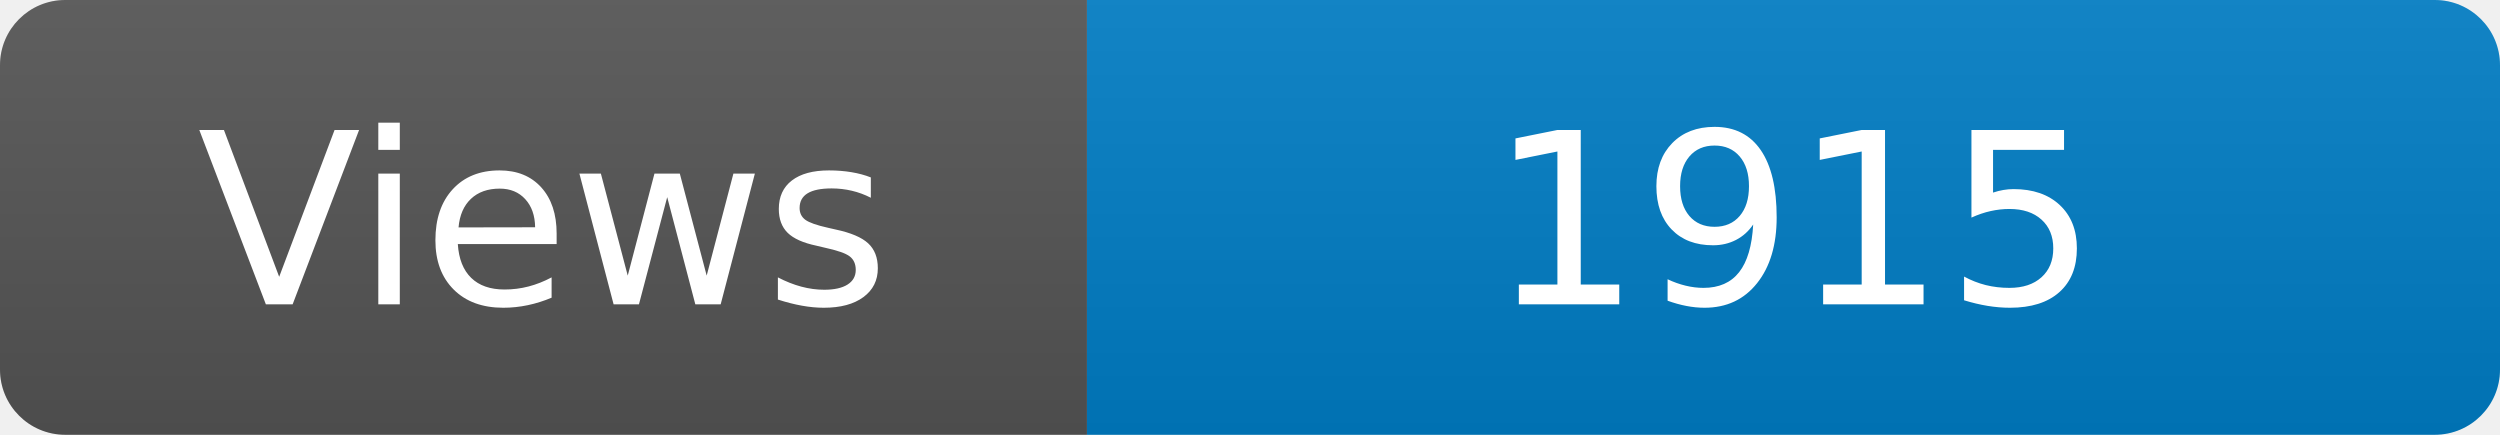
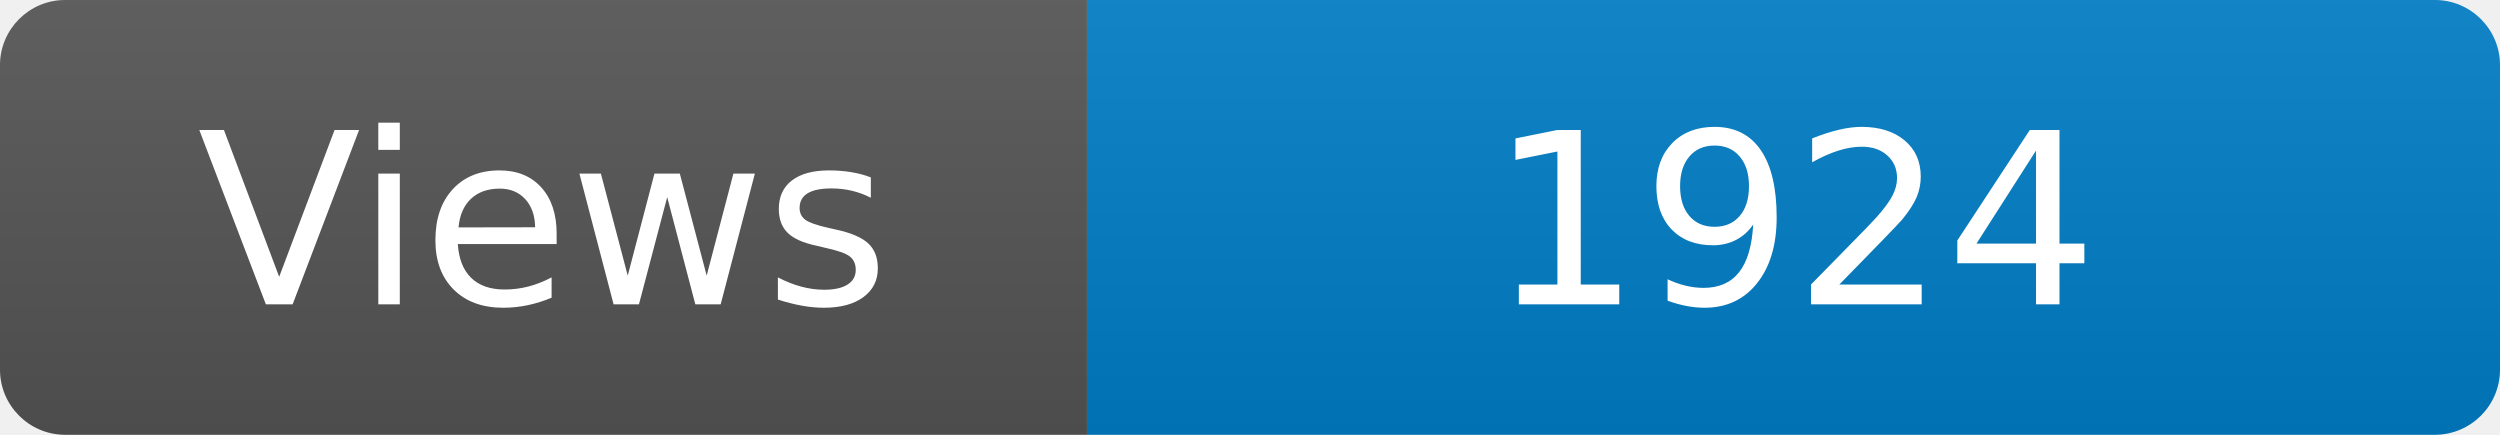
<svg xmlns="http://www.w3.org/2000/svg" width="115" height="20" role="img" aria-label="Maintained?: yes">
  <linearGradient id="s" x2="0" y2="100%">
    <stop offset="0" stop-color="#bbb" stop-opacity=".1" />
    <stop offset="1" stop-opacity=".1" />
  </linearGradient>
  <clipPath id="r">
    <rect width="115" height="20" rx="3" fill="#fff" />
  </clipPath>
  <g clip-path="url(#r)">
    <rect width="50" height="20" fill="#555" />
    <rect x="50" width="160" height="20" fill="#007ec6" />
    <rect width="115" height="20" fill="url(#s)" />
  </g>
  <g fill="#fff" text-anchor="middle" font-family="Verdana,Geneva,DejaVu Sans,sans-serif" font-size="110">
    <text x="250" y="140" transform="scale(.1)" fill="#fff">Views</text>
-     <text x="825" y="140" transform="scale(.1)" fill="#fff">1915</text>
+     <text x="825" y="140" transform="scale(.1)" fill="#fff">1924</text>
  </g>
</svg>
